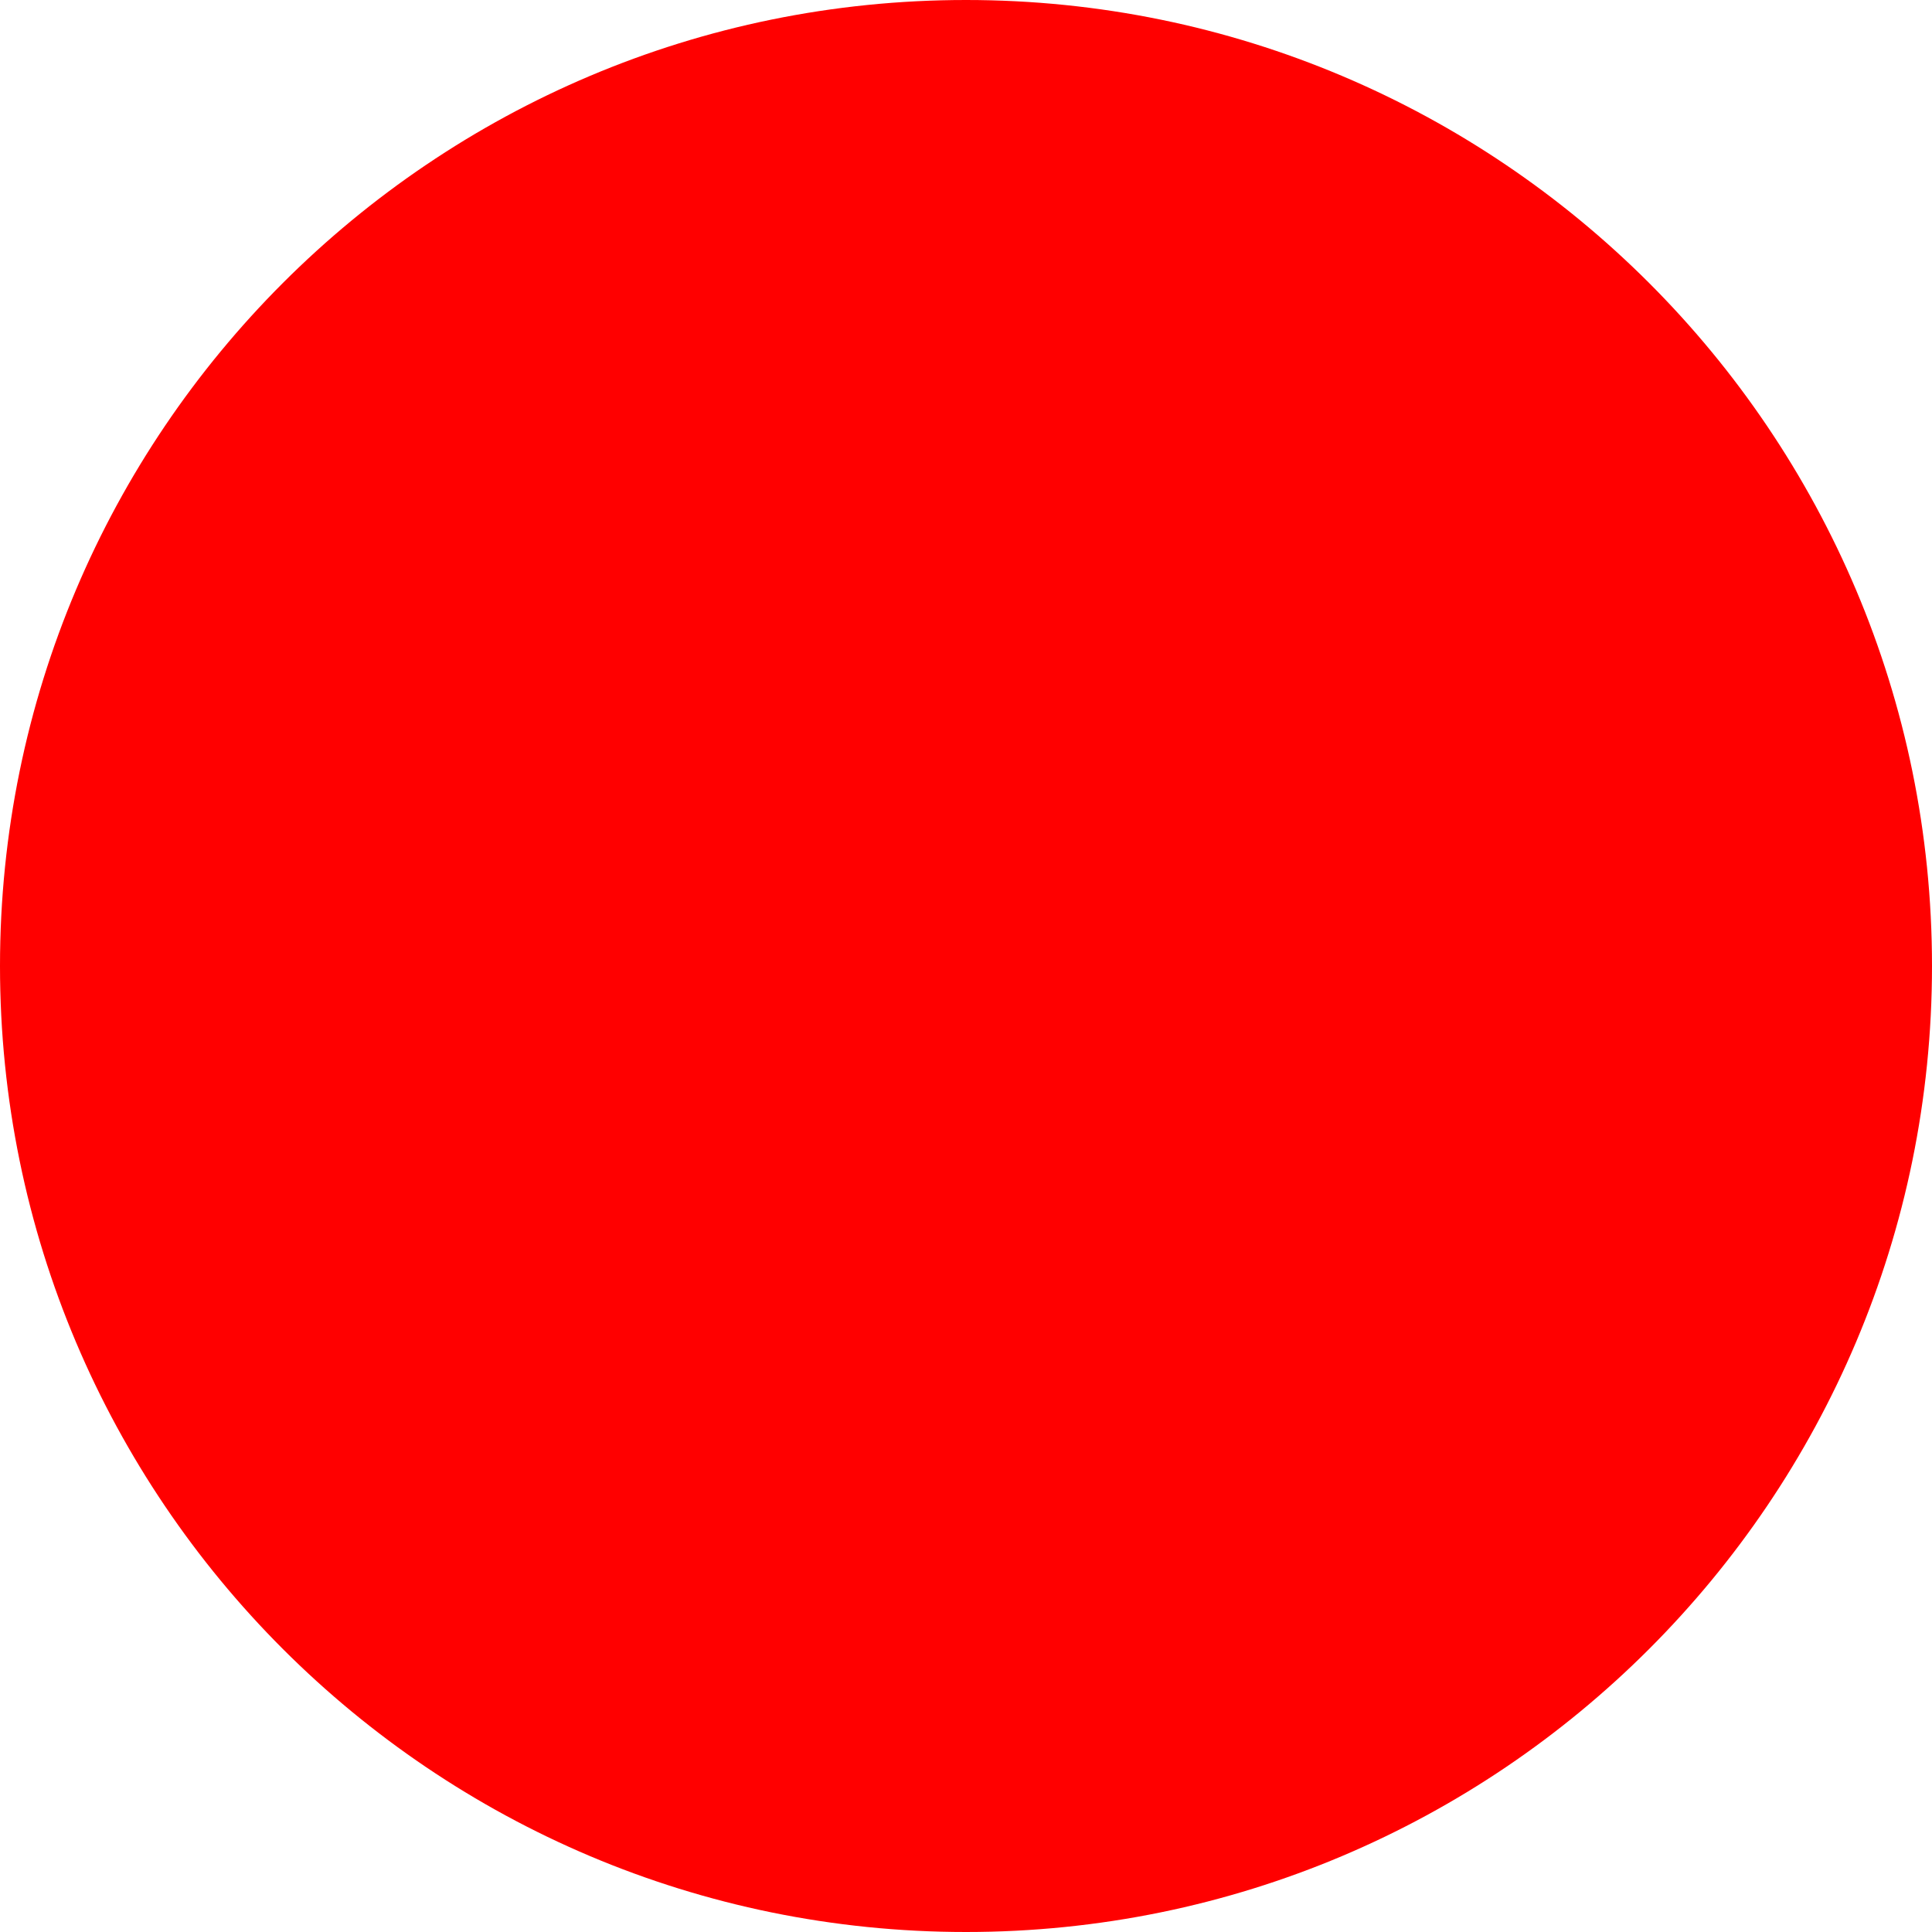
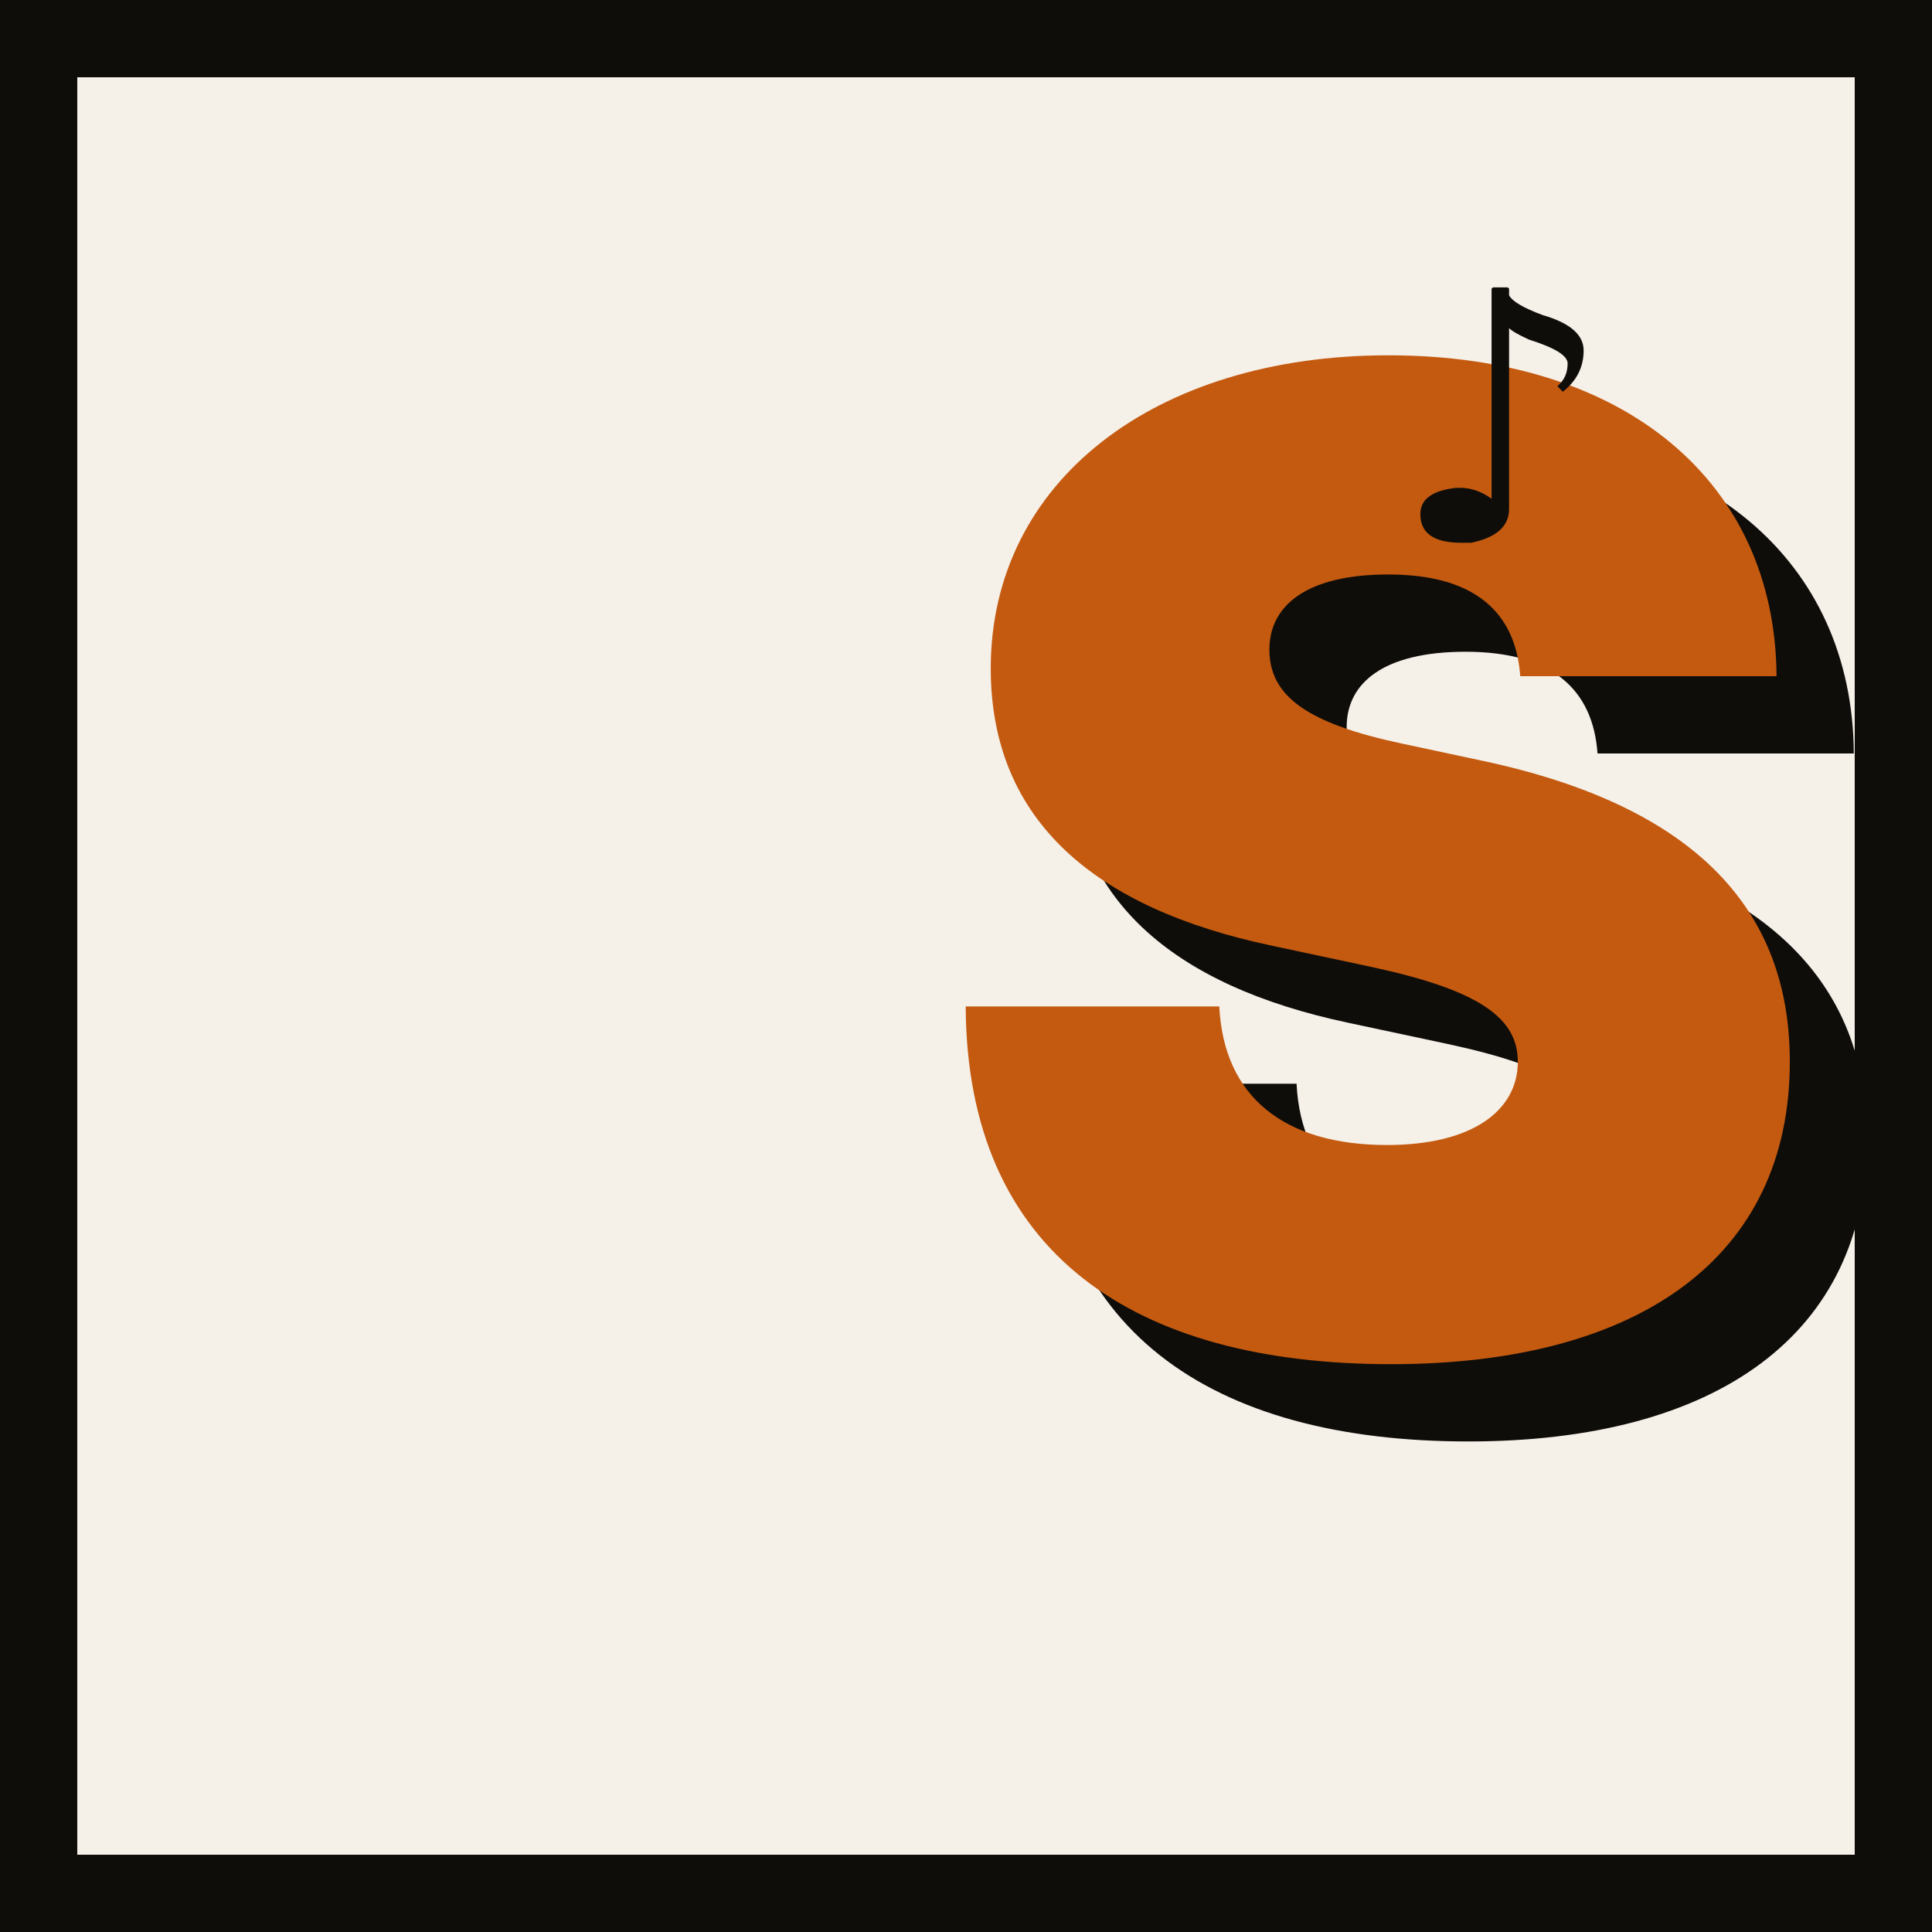
- <svg xmlns="http://www.w3.org/2000/svg" width="512" height="512">
-   <circle cx="256" cy="256" r="256" fill="red" />
+ <svg xmlns="http://www.w3.org/2000/svg" viewBox="0 0 100 100">
+   <rect width="100" height="100" fill="#f5f0e8" />
+   <rect x="2" y="2" width="96" height="96" fill="none" stroke="#0f0d0a" stroke-width="4" />
+   <text x="52" y="74" font-family="system-ui, -apple-system, sans-serif" font-size="70" font-weight="900" fill="#0f0d0a">S</text>
+   <text x="48" y="70" font-family="system-ui, -apple-system, sans-serif" font-size="70" font-weight="900" fill="#c45a10">S</text>
+   <text x="72" y="28" font-family="system-ui" font-size="18" fill="#0f0d0a">♪</text>
</svg>
